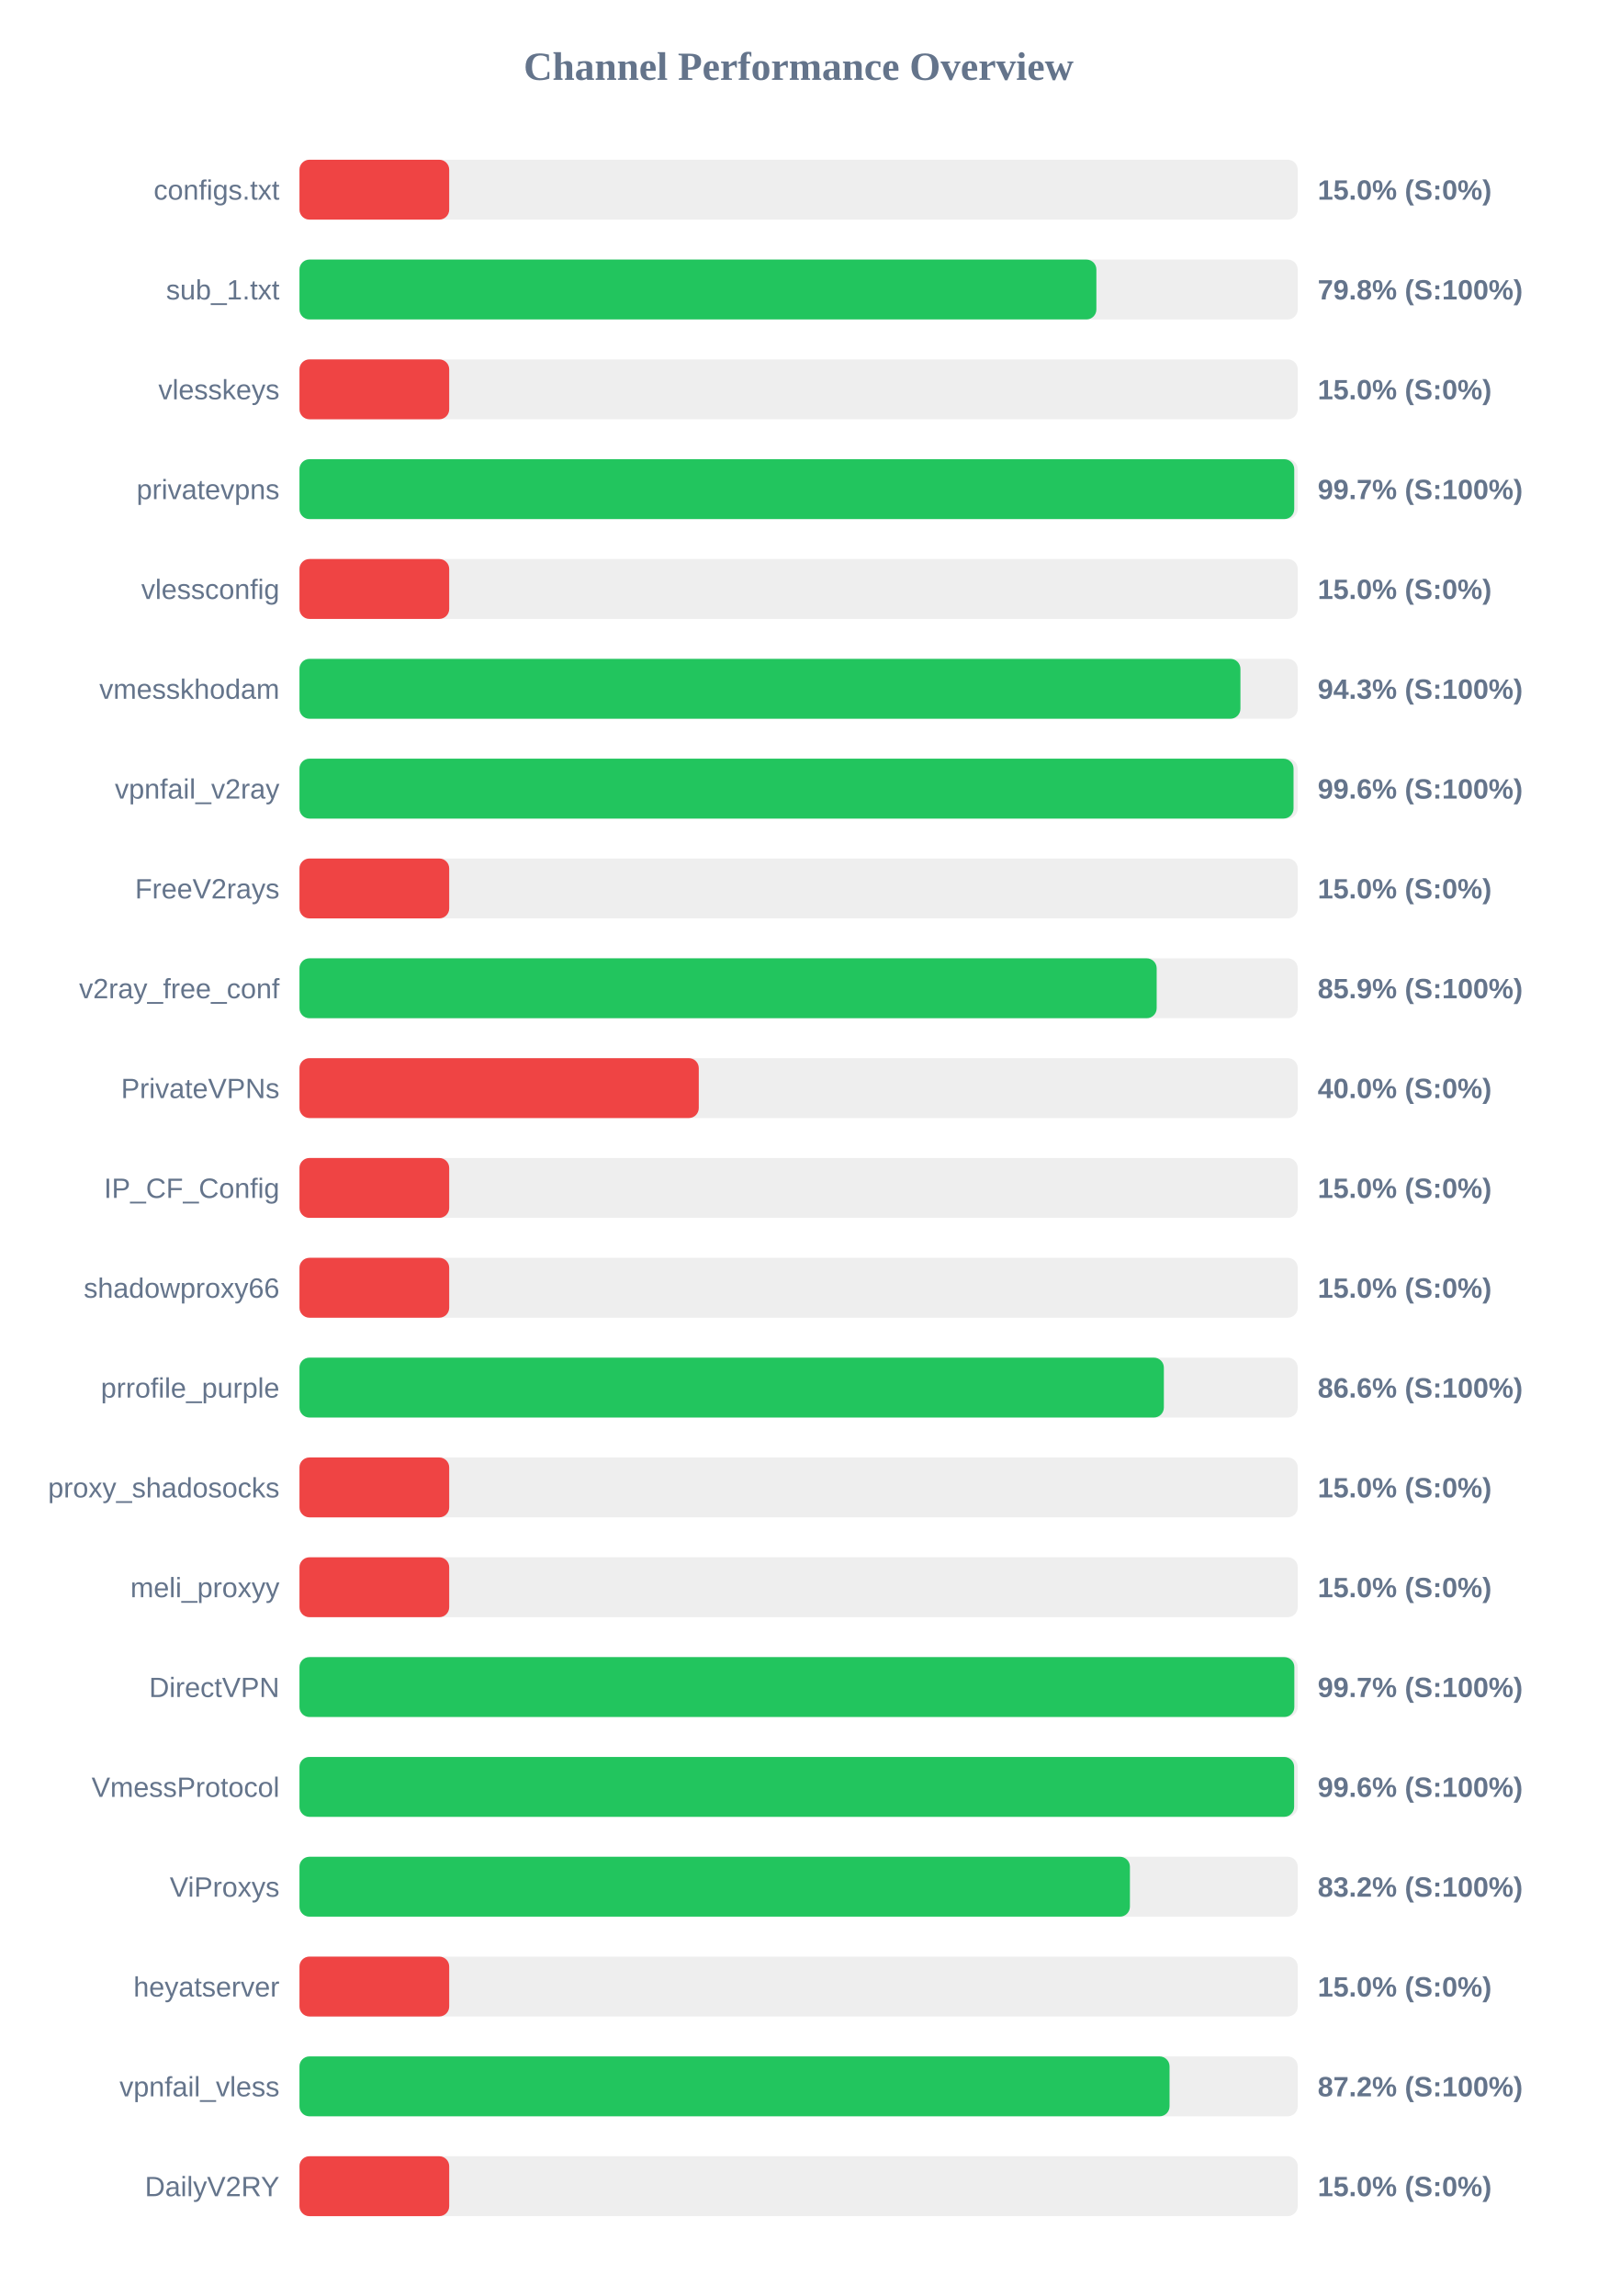
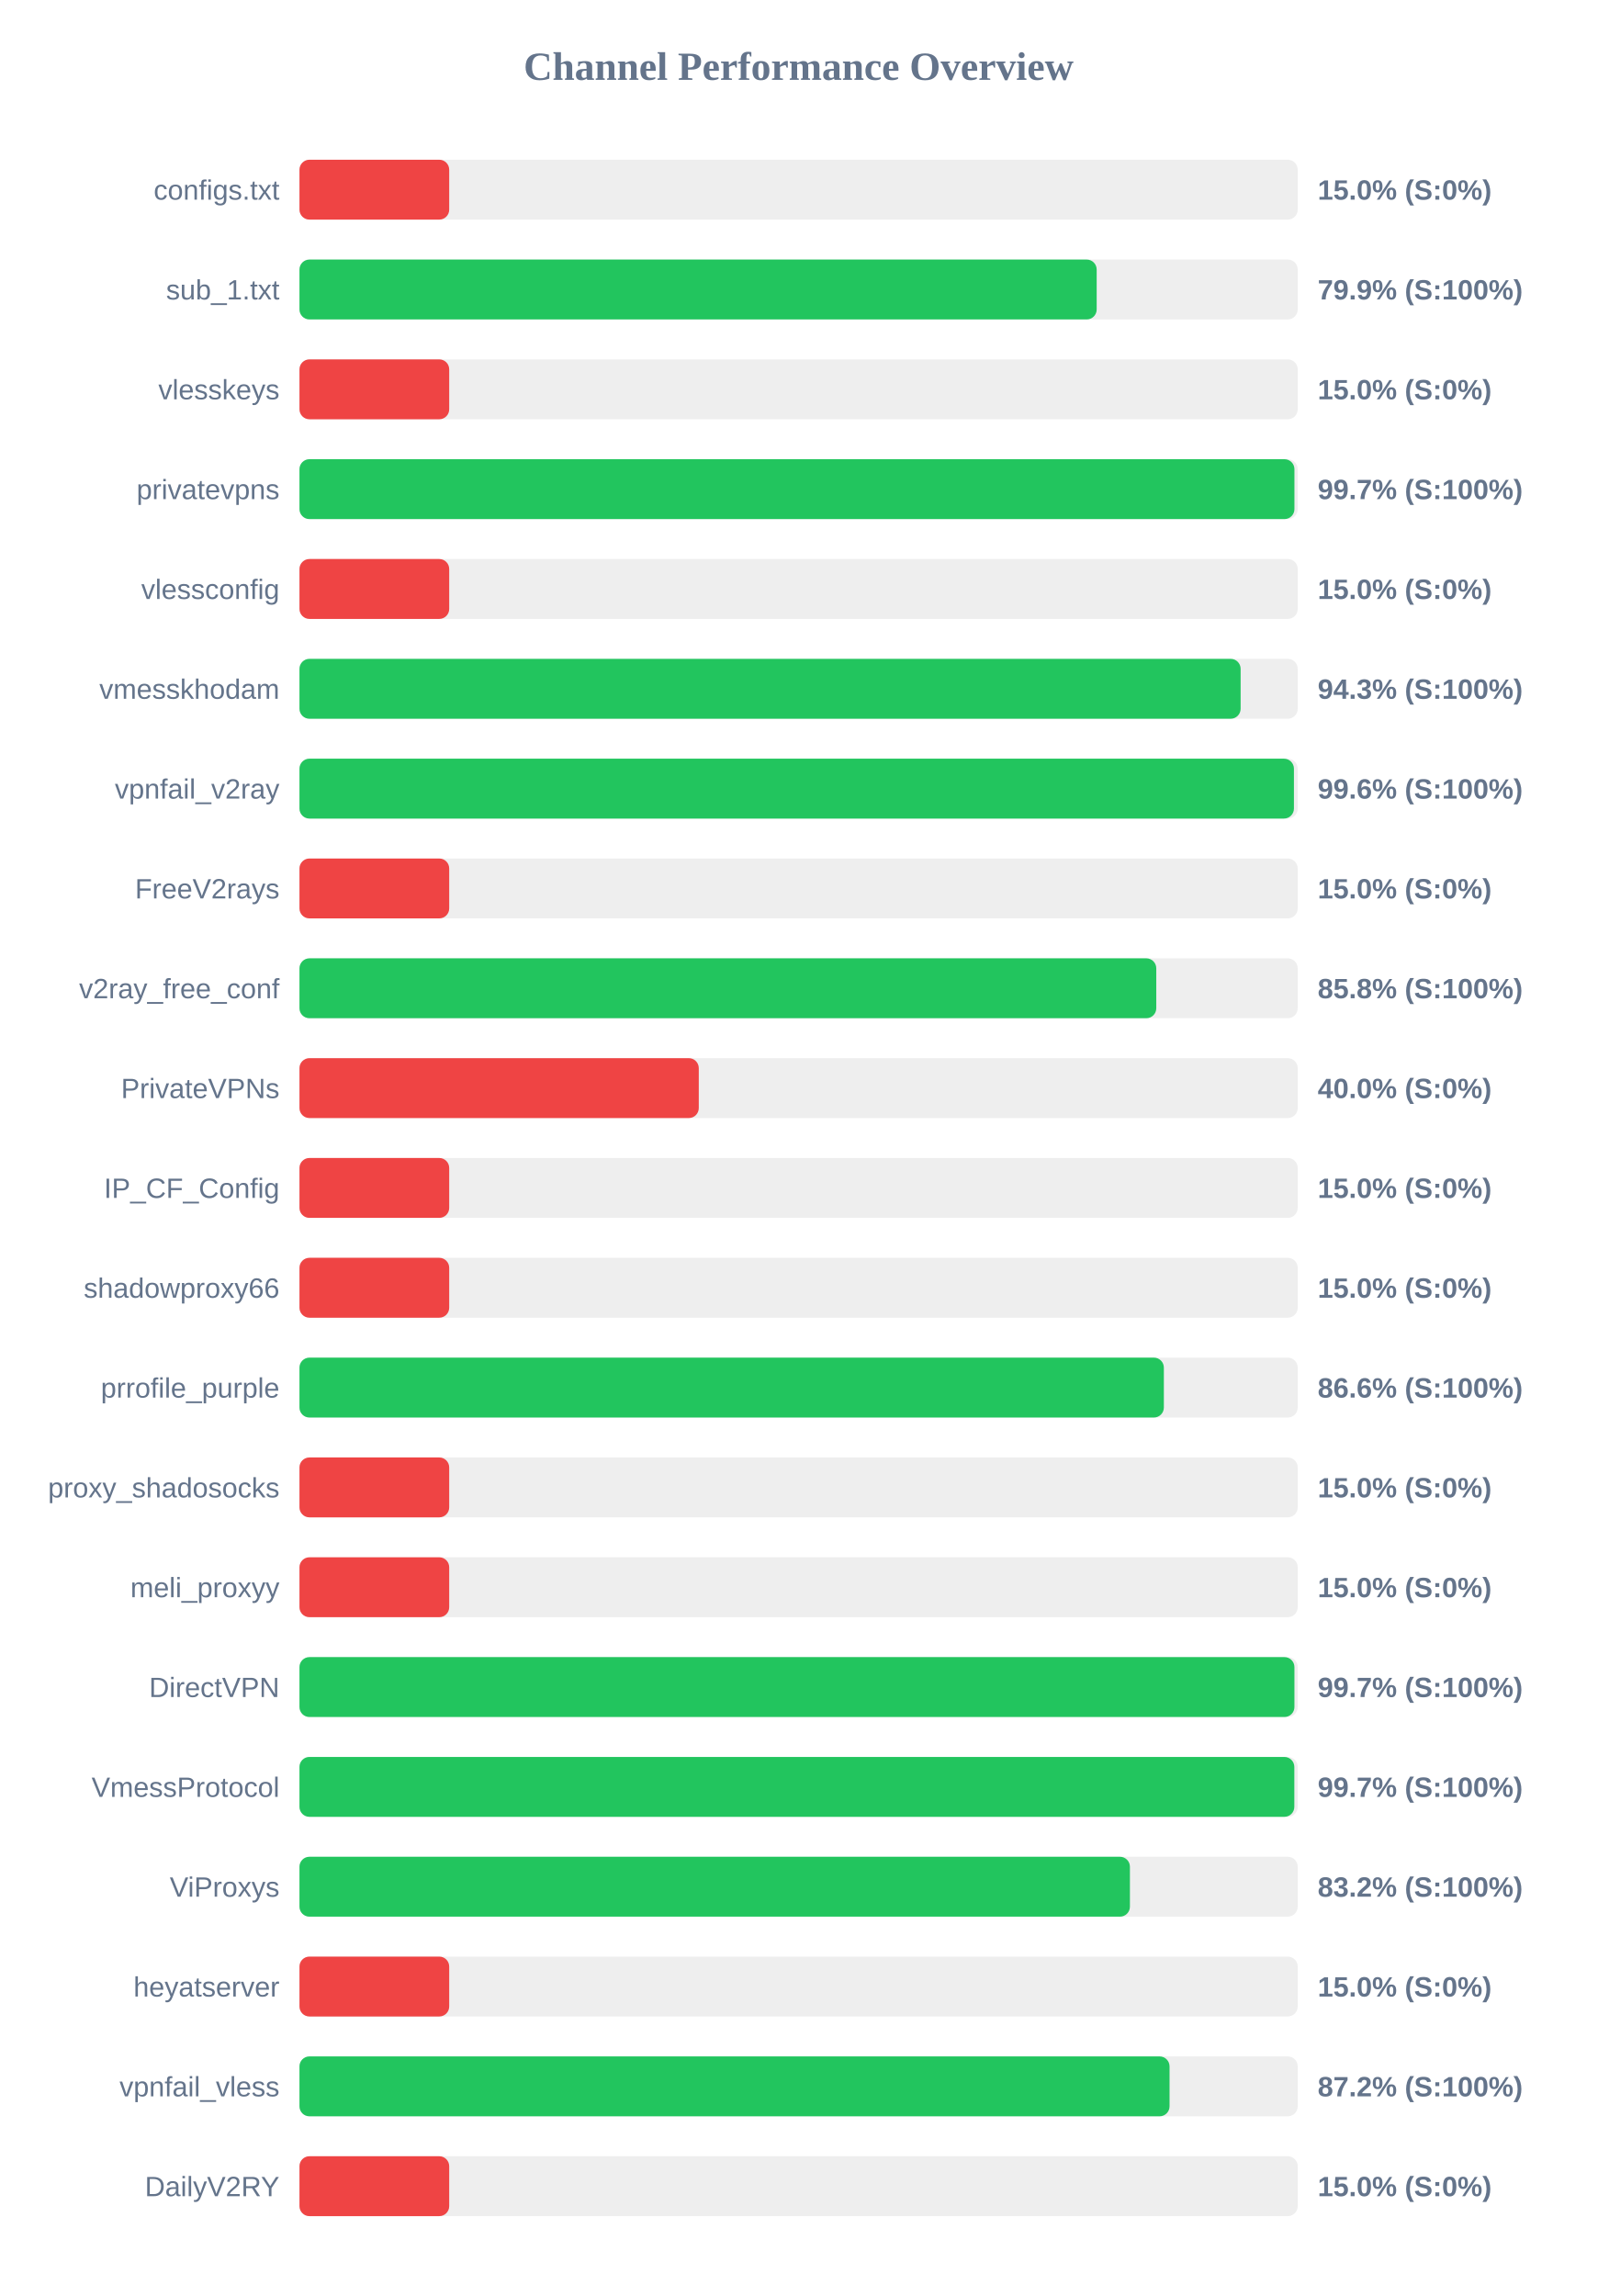
<svg xmlns="http://www.w3.org/2000/svg" width="800" height="1150" version="1.1">
  <style>
        .row { font: 14px Arial; fill: #64748b; }
        .score { font: bold 14px Arial; fill: #64748b; }
    </style>
  <text x="400" y="40" text-anchor="middle" font-size="20px" font-weight="bold" fill="#64748b">Channel Performance Overview</text>
  <rect x="150" y="80" width="500" height="30" fill="#eee" rx="5" />
  <rect x="150" y="80" width="75.0" height="30" fill="#ef4444" rx="5" />
  <text x="140" y="100" text-anchor="end" class="row">configs.txt</text>
  <text x="660" y="100" text-anchor="start" class="score">15.0% (S:0%)</text>
  <rect x="150" y="130" width="500" height="30" fill="#eee" rx="5" />
-   <rect x="150" y="130" width="399.15" height="30" fill="#22c55e" rx="5" />
+   <rect x="150" y="130" width="399.3" height="30" fill="#22c55e" rx="5" />
  <text x="140" y="150" text-anchor="end" class="row">sub_1.txt</text>
-   <text x="660" y="150" text-anchor="start" class="score">79.8% (S:100%)</text>
+   <text x="660" y="150" text-anchor="start" class="score">79.9% (S:100%)</text>
  <rect x="150" y="180" width="500" height="30" fill="#eee" rx="5" />
  <rect x="150" y="180" width="75.0" height="30" fill="#ef4444" rx="5" />
  <text x="140" y="200" text-anchor="end" class="row">vlesskeys</text>
  <text x="660" y="200" text-anchor="start" class="score">15.0% (S:0%)</text>
  <rect x="150" y="230" width="500" height="30" fill="#eee" rx="5" />
-   <rect x="150" y="230" width="498.25" height="30" fill="#22c55e" rx="5" />
+   <rect x="150" y="230" width="498.35" height="30" fill="#22c55e" rx="5" />
  <text x="140" y="250" text-anchor="end" class="row">privatevpns</text>
  <text x="660" y="250" text-anchor="start" class="score">99.7% (S:100%)</text>
  <rect x="150" y="280" width="500" height="30" fill="#eee" rx="5" />
  <rect x="150" y="280" width="75.0" height="30" fill="#ef4444" rx="5" />
  <text x="140" y="300" text-anchor="end" class="row">vlessconfig</text>
  <text x="660" y="300" text-anchor="start" class="score">15.0% (S:0%)</text>
  <rect x="150" y="330" width="500" height="30" fill="#eee" rx="5" />
-   <rect x="150" y="330" width="471.3" height="30" fill="#22c55e" rx="5" />
+   <rect x="150" y="330" width="471.4" height="30" fill="#22c55e" rx="5" />
  <text x="140" y="350" text-anchor="end" class="row">vmesskhodam</text>
  <text x="660" y="350" text-anchor="start" class="score">94.3% (S:100%)</text>
  <rect x="150" y="380" width="500" height="30" fill="#eee" rx="5" />
-   <rect x="150" y="380" width="497.9" height="30" fill="#22c55e" rx="5" />
+   <rect x="150" y="380" width="498.1" height="30" fill="#22c55e" rx="5" />
  <text x="140" y="400" text-anchor="end" class="row">vpnfail_v2ray</text>
  <text x="660" y="400" text-anchor="start" class="score">99.6% (S:100%)</text>
  <rect x="150" y="430" width="500" height="30" fill="#eee" rx="5" />
  <rect x="150" y="430" width="75.0" height="30" fill="#ef4444" rx="5" />
  <text x="140" y="450" text-anchor="end" class="row">FreeV2rays</text>
  <text x="660" y="450" text-anchor="start" class="score">15.0% (S:0%)</text>
  <rect x="150" y="480" width="500" height="30" fill="#eee" rx="5" />
-   <rect x="150" y="480" width="429.35" height="30" fill="#22c55e" rx="5" />
+   <rect x="150" y="480" width="429.15" height="30" fill="#22c55e" rx="5" />
  <text x="140" y="500" text-anchor="end" class="row">v2ray_free_conf</text>
-   <text x="660" y="500" text-anchor="start" class="score">85.9% (S:100%)</text>
+   <text x="660" y="500" text-anchor="start" class="score">85.8% (S:100%)</text>
  <rect x="150" y="530" width="500" height="30" fill="#eee" rx="5" />
  <rect x="150" y="530" width="200.0" height="30" fill="#ef4444" rx="5" />
  <text x="140" y="550" text-anchor="end" class="row">PrivateVPNs</text>
  <text x="660" y="550" text-anchor="start" class="score">40.0% (S:0%)</text>
  <rect x="150" y="580" width="500" height="30" fill="#eee" rx="5" />
  <rect x="150" y="580" width="75.0" height="30" fill="#ef4444" rx="5" />
  <text x="140" y="600" text-anchor="end" class="row">IP_CF_Config</text>
  <text x="660" y="600" text-anchor="start" class="score">15.0% (S:0%)</text>
  <rect x="150" y="630" width="500" height="30" fill="#eee" rx="5" />
  <rect x="150" y="630" width="75.0" height="30" fill="#ef4444" rx="5" />
  <text x="140" y="650" text-anchor="end" class="row">shadowproxy66</text>
  <text x="660" y="650" text-anchor="start" class="score">15.0% (S:0%)</text>
  <rect x="150" y="680" width="500" height="30" fill="#eee" rx="5" />
  <rect x="150" y="680" width="432.95" height="30" fill="#22c55e" rx="5" />
  <text x="140" y="700" text-anchor="end" class="row">prrofile_purple</text>
  <text x="660" y="700" text-anchor="start" class="score">86.6% (S:100%)</text>
  <rect x="150" y="730" width="500" height="30" fill="#eee" rx="5" />
  <rect x="150" y="730" width="75.0" height="30" fill="#ef4444" rx="5" />
  <text x="140" y="750" text-anchor="end" class="row">proxy_shadosocks</text>
  <text x="660" y="750" text-anchor="start" class="score">15.0% (S:0%)</text>
  <rect x="150" y="780" width="500" height="30" fill="#eee" rx="5" />
  <rect x="150" y="780" width="75.0" height="30" fill="#ef4444" rx="5" />
  <text x="140" y="800" text-anchor="end" class="row">meli_proxyy</text>
  <text x="660" y="800" text-anchor="start" class="score">15.0% (S:0%)</text>
  <rect x="150" y="830" width="500" height="30" fill="#eee" rx="5" />
-   <rect x="150" y="830" width="498.3" height="30" fill="#22c55e" rx="5" />
+   <rect x="150" y="830" width="498.35" height="30" fill="#22c55e" rx="5" />
  <text x="140" y="850" text-anchor="end" class="row">DirectVPN</text>
  <text x="660" y="850" text-anchor="start" class="score">99.7% (S:100%)</text>
  <rect x="150" y="880" width="500" height="30" fill="#eee" rx="5" />
-   <rect x="150" y="880" width="498.2" height="30" fill="#22c55e" rx="5" />
+   <rect x="150" y="880" width="498.3" height="30" fill="#22c55e" rx="5" />
  <text x="140" y="900" text-anchor="end" class="row">VmessProtocol</text>
-   <text x="660" y="900" text-anchor="start" class="score">99.6% (S:100%)</text>
+   <text x="660" y="900" text-anchor="start" class="score">99.7% (S:100%)</text>
  <rect x="150" y="930" width="500" height="30" fill="#eee" rx="5" />
  <rect x="150" y="930" width="415.95" height="30" fill="#22c55e" rx="5" />
  <text x="140" y="950" text-anchor="end" class="row">ViProxys</text>
  <text x="660" y="950" text-anchor="start" class="score">83.2% (S:100%)</text>
  <rect x="150" y="980" width="500" height="30" fill="#eee" rx="5" />
  <rect x="150" y="980" width="75.0" height="30" fill="#ef4444" rx="5" />
  <text x="140" y="1000" text-anchor="end" class="row">heyatserver</text>
  <text x="660" y="1000" text-anchor="start" class="score">15.0% (S:0%)</text>
  <rect x="150" y="1030" width="500" height="30" fill="#eee" rx="5" />
  <rect x="150" y="1030" width="435.8" height="30" fill="#22c55e" rx="5" />
  <text x="140" y="1050" text-anchor="end" class="row">vpnfail_vless</text>
  <text x="660" y="1050" text-anchor="start" class="score">87.2% (S:100%)</text>
  <rect x="150" y="1080" width="500" height="30" fill="#eee" rx="5" />
  <rect x="150" y="1080" width="75.0" height="30" fill="#ef4444" rx="5" />
  <text x="140" y="1100" text-anchor="end" class="row">DailyV2RY</text>
  <text x="660" y="1100" text-anchor="start" class="score">15.0% (S:0%)</text>
</svg>
